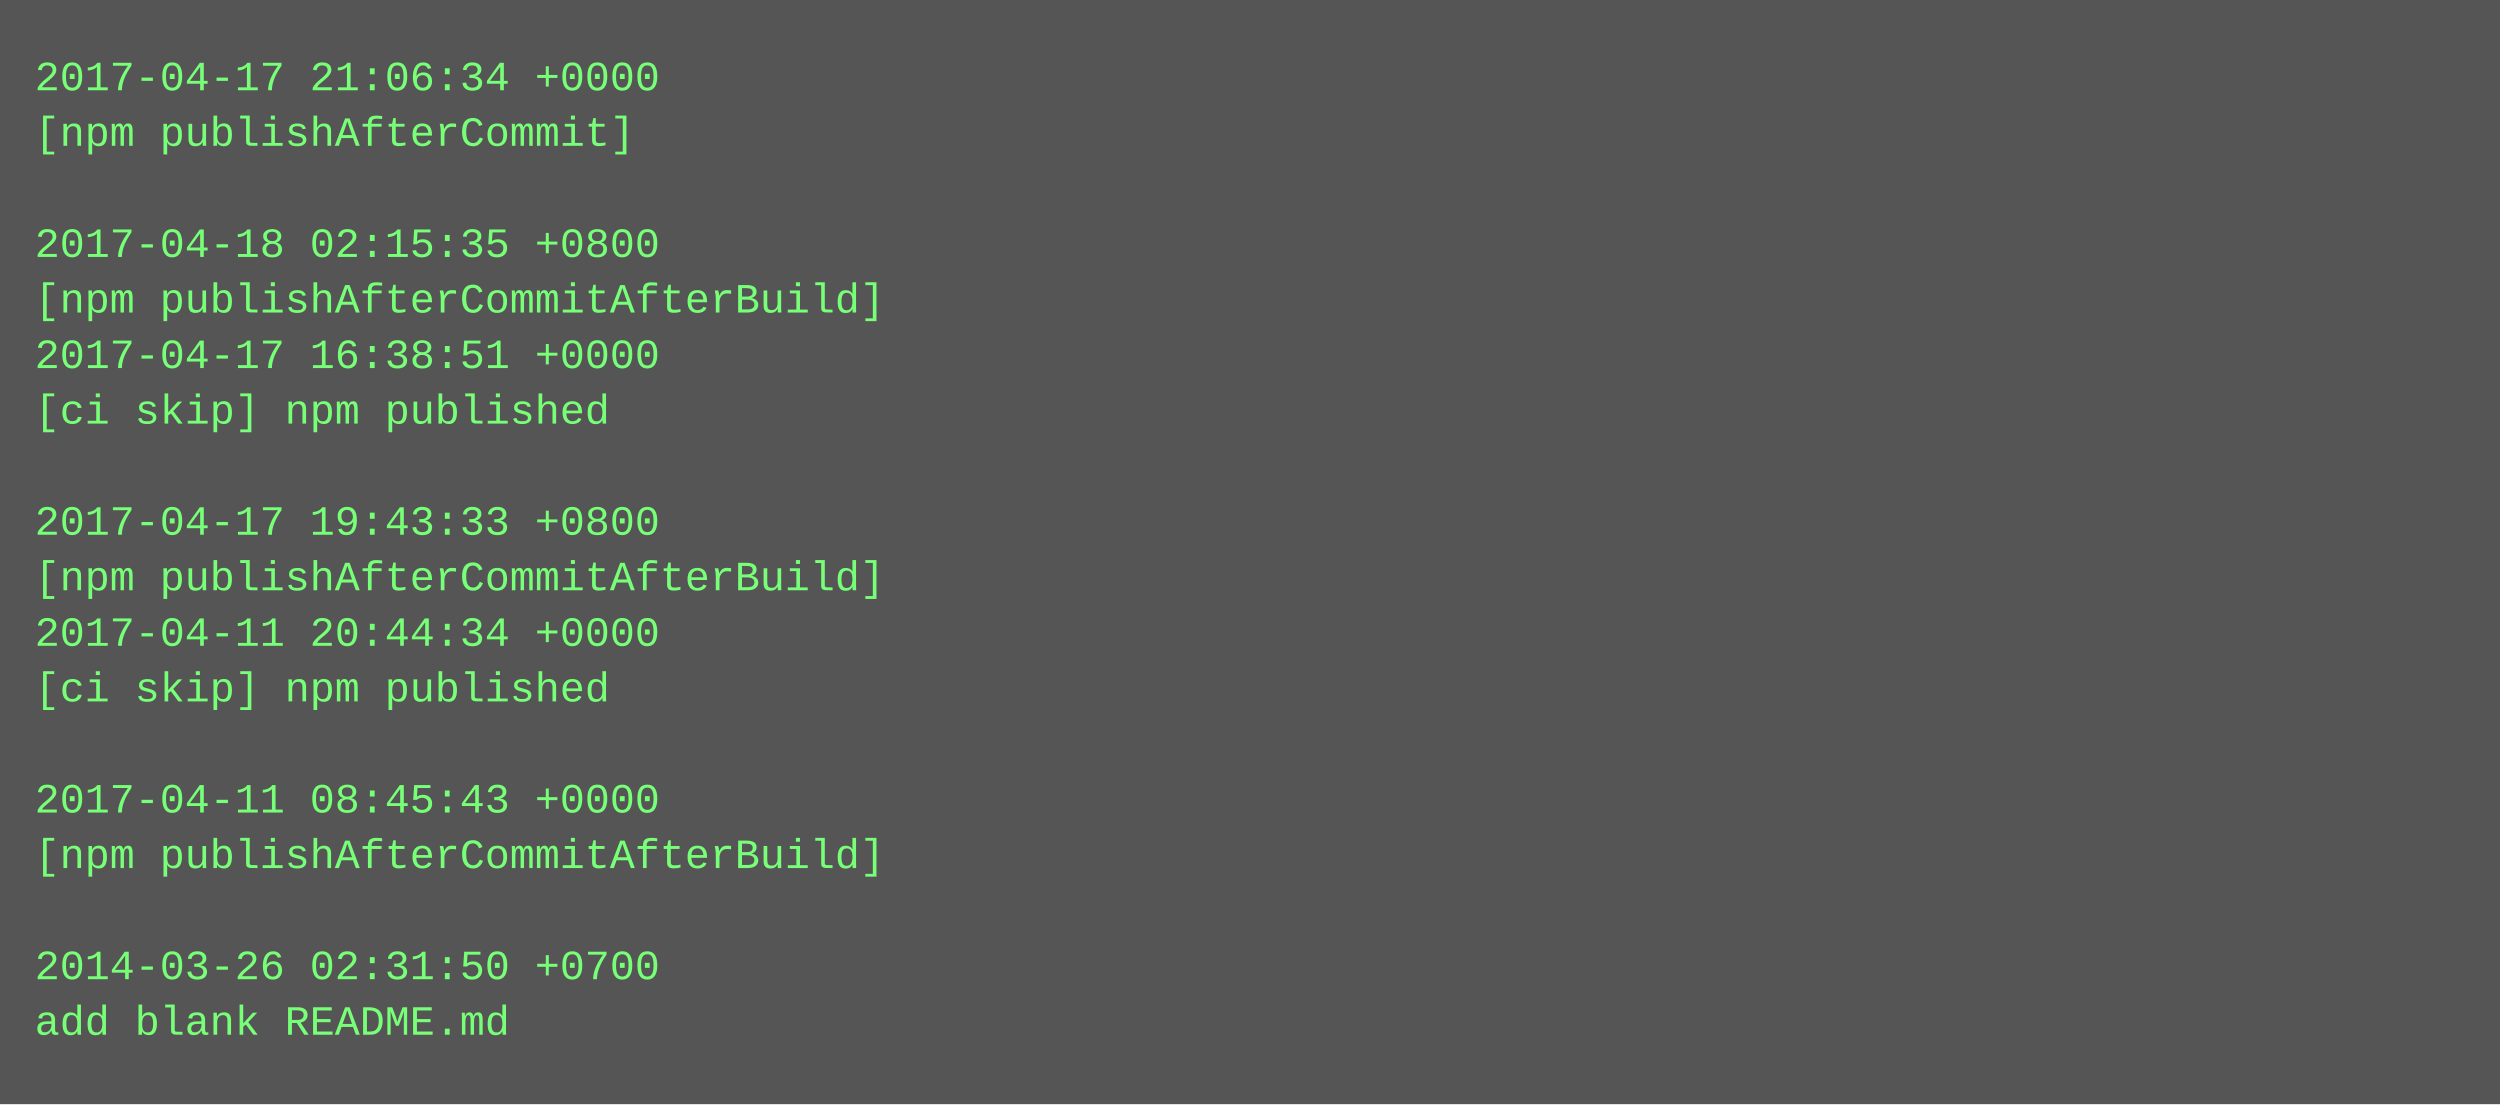
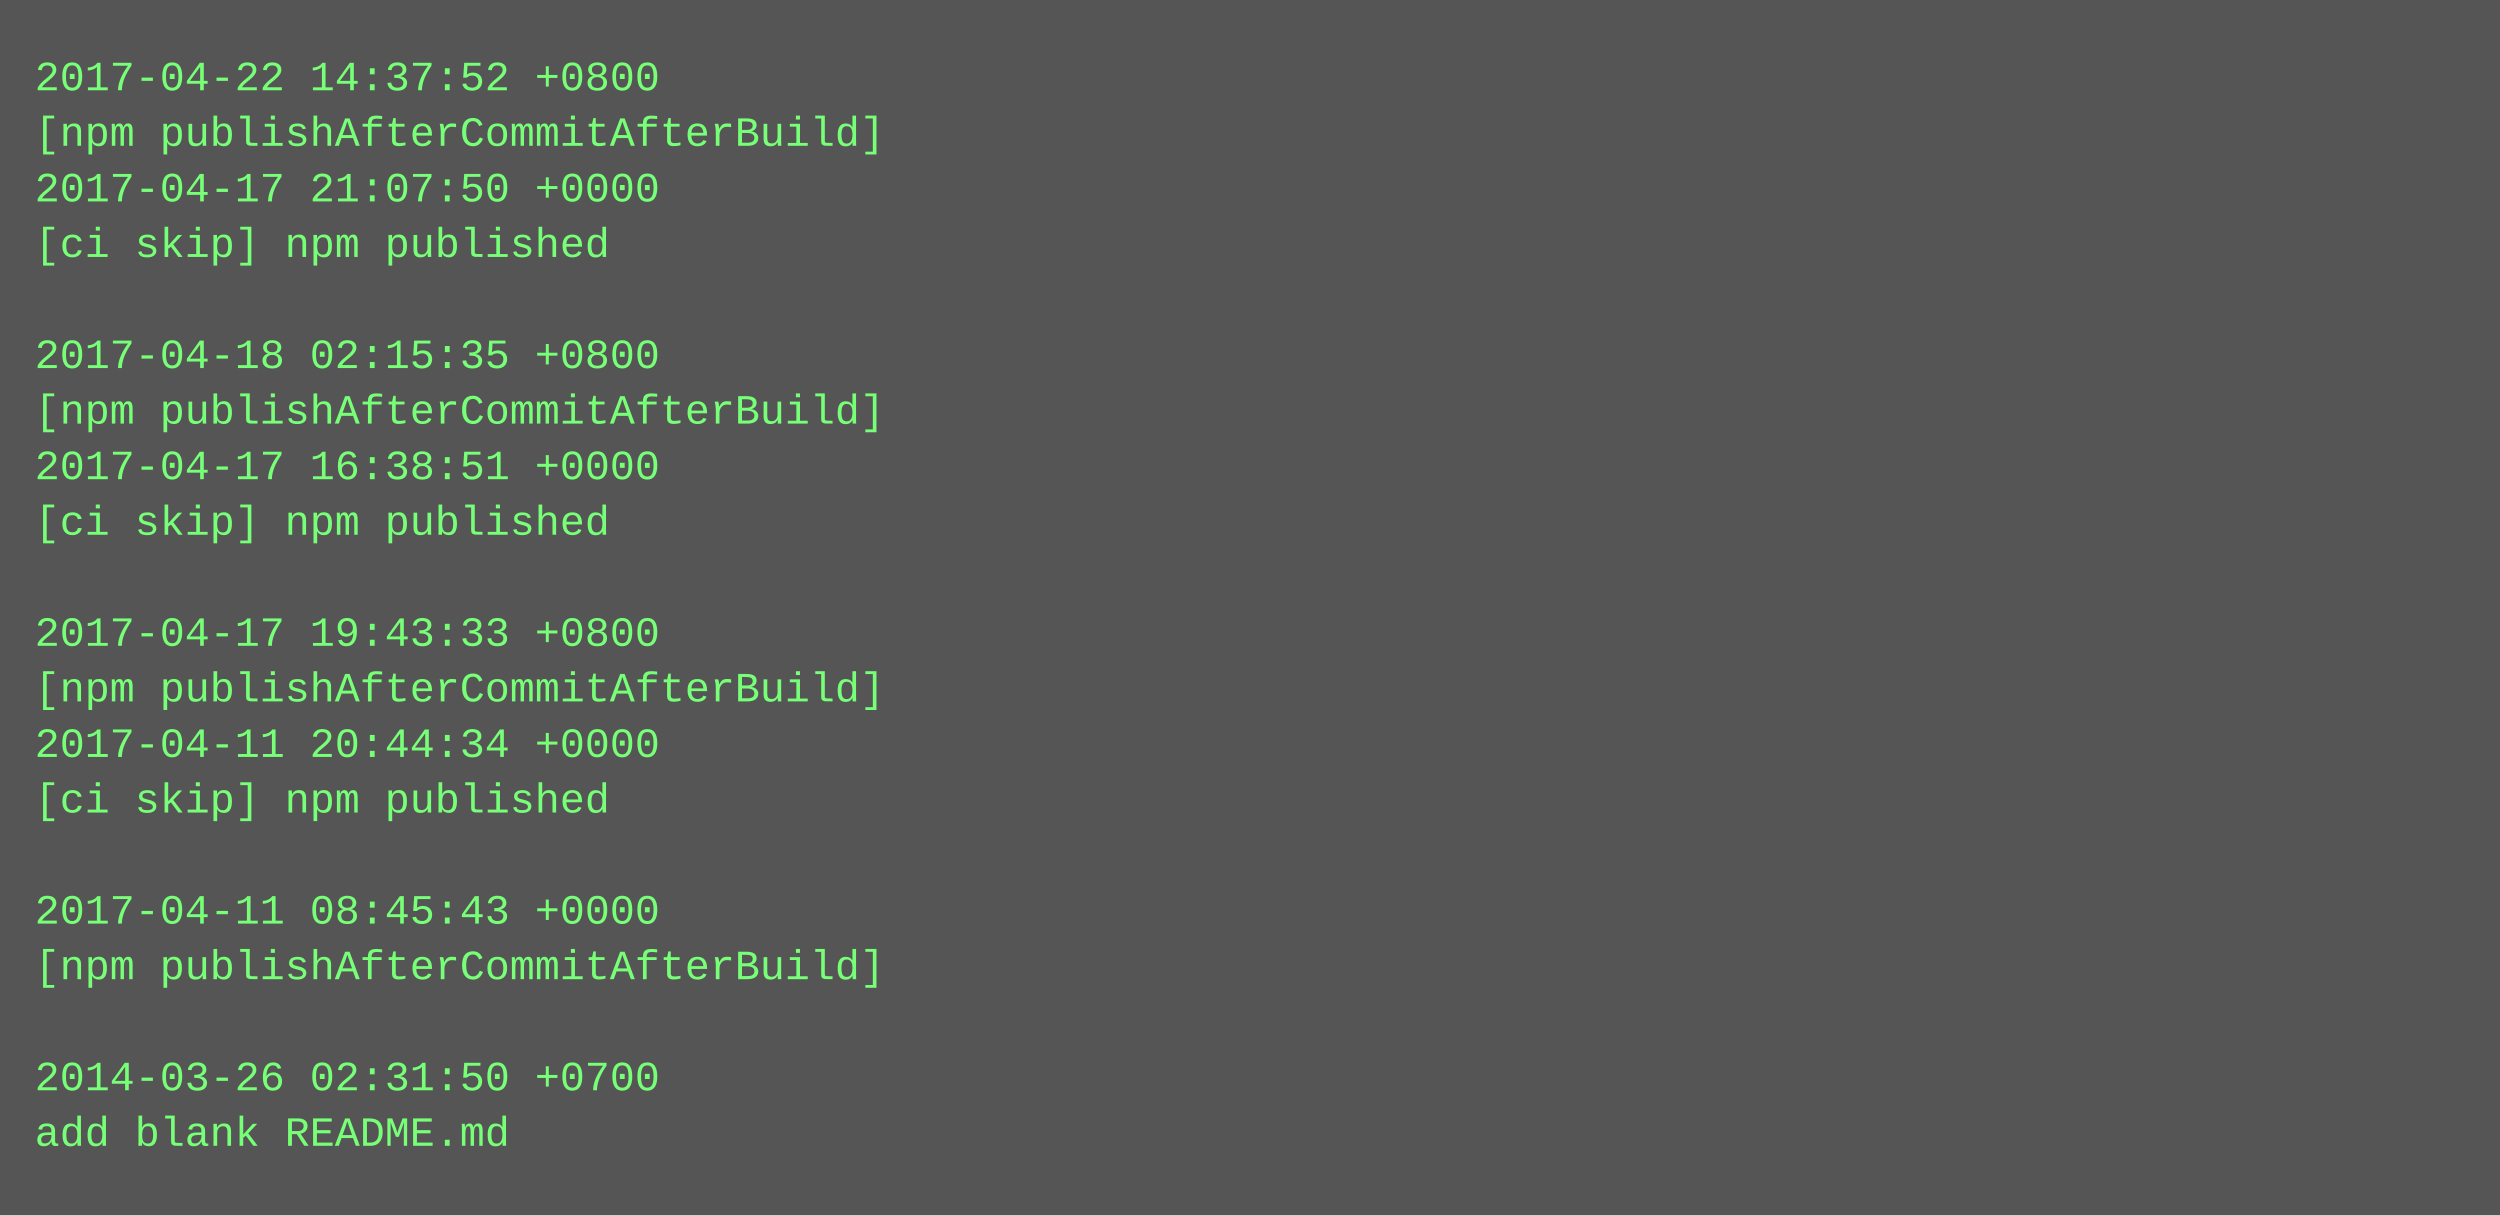
- <svg xmlns="http://www.w3.org/2000/svg" height="318" width="720">
-   <rect height="318" fill="#555" width="720" />
+ <svg xmlns="http://www.w3.org/2000/svg" height="350" width="720">
+   <rect height="350" fill="#555" width="720" />
  <text fill="#7f7" font-family="Courier New" font-size="12" xml:space="preserve">
-     <tspan x="10" y="26">2017-04-17 21:06:34 +0000</tspan>
-     <tspan x="10" y="42">[npm publishAfterCommit]</tspan>
-     <tspan x="10" y="58" />
-     <tspan x="10" y="74">2017-04-18 02:15:35 +0800</tspan>
-     <tspan x="10" y="90">[npm publishAfterCommitAfterBuild]</tspan>
-     <tspan x="10" y="106">2017-04-17 16:38:51 +0000</tspan>
-     <tspan x="10" y="122">[ci skip] npm published</tspan>
-     <tspan x="10" y="138" />
-     <tspan x="10" y="154">2017-04-17 19:43:33 +0800</tspan>
-     <tspan x="10" y="170">[npm publishAfterCommitAfterBuild]</tspan>
-     <tspan x="10" y="186">2017-04-11 20:44:34 +0000</tspan>
-     <tspan x="10" y="202">[ci skip] npm published</tspan>
-     <tspan x="10" y="218" />
-     <tspan x="10" y="234">2017-04-11 08:45:43 +0000</tspan>
-     <tspan x="10" y="250">[npm publishAfterCommitAfterBuild]</tspan>
-     <tspan x="10" y="266" />
-     <tspan x="10" y="282">2014-03-26 02:31:50 +0700</tspan>
-     <tspan x="10" y="298">add blank README.md</tspan>
+     <tspan x="10" y="26">2017-04-22 14:37:52 +0800</tspan>
+     <tspan x="10" y="42">[npm publishAfterCommitAfterBuild]</tspan>
+     <tspan x="10" y="58">2017-04-17 21:07:50 +0000</tspan>
+     <tspan x="10" y="74">[ci skip] npm published</tspan>
+     <tspan x="10" y="90" />
+     <tspan x="10" y="106">2017-04-18 02:15:35 +0800</tspan>
+     <tspan x="10" y="122">[npm publishAfterCommitAfterBuild]</tspan>
+     <tspan x="10" y="138">2017-04-17 16:38:51 +0000</tspan>
+     <tspan x="10" y="154">[ci skip] npm published</tspan>
+     <tspan x="10" y="170" />
+     <tspan x="10" y="186">2017-04-17 19:43:33 +0800</tspan>
+     <tspan x="10" y="202">[npm publishAfterCommitAfterBuild]</tspan>
+     <tspan x="10" y="218">2017-04-11 20:44:34 +0000</tspan>
+     <tspan x="10" y="234">[ci skip] npm published</tspan>
+     <tspan x="10" y="250" />
+     <tspan x="10" y="266">2017-04-11 08:45:43 +0000</tspan>
+     <tspan x="10" y="282">[npm publishAfterCommitAfterBuild]</tspan>
+     <tspan x="10" y="298" />
+     <tspan x="10" y="314">2014-03-26 02:31:50 +0700</tspan>
+     <tspan x="10" y="330">add blank README.md</tspan>
  </text>
</svg>
